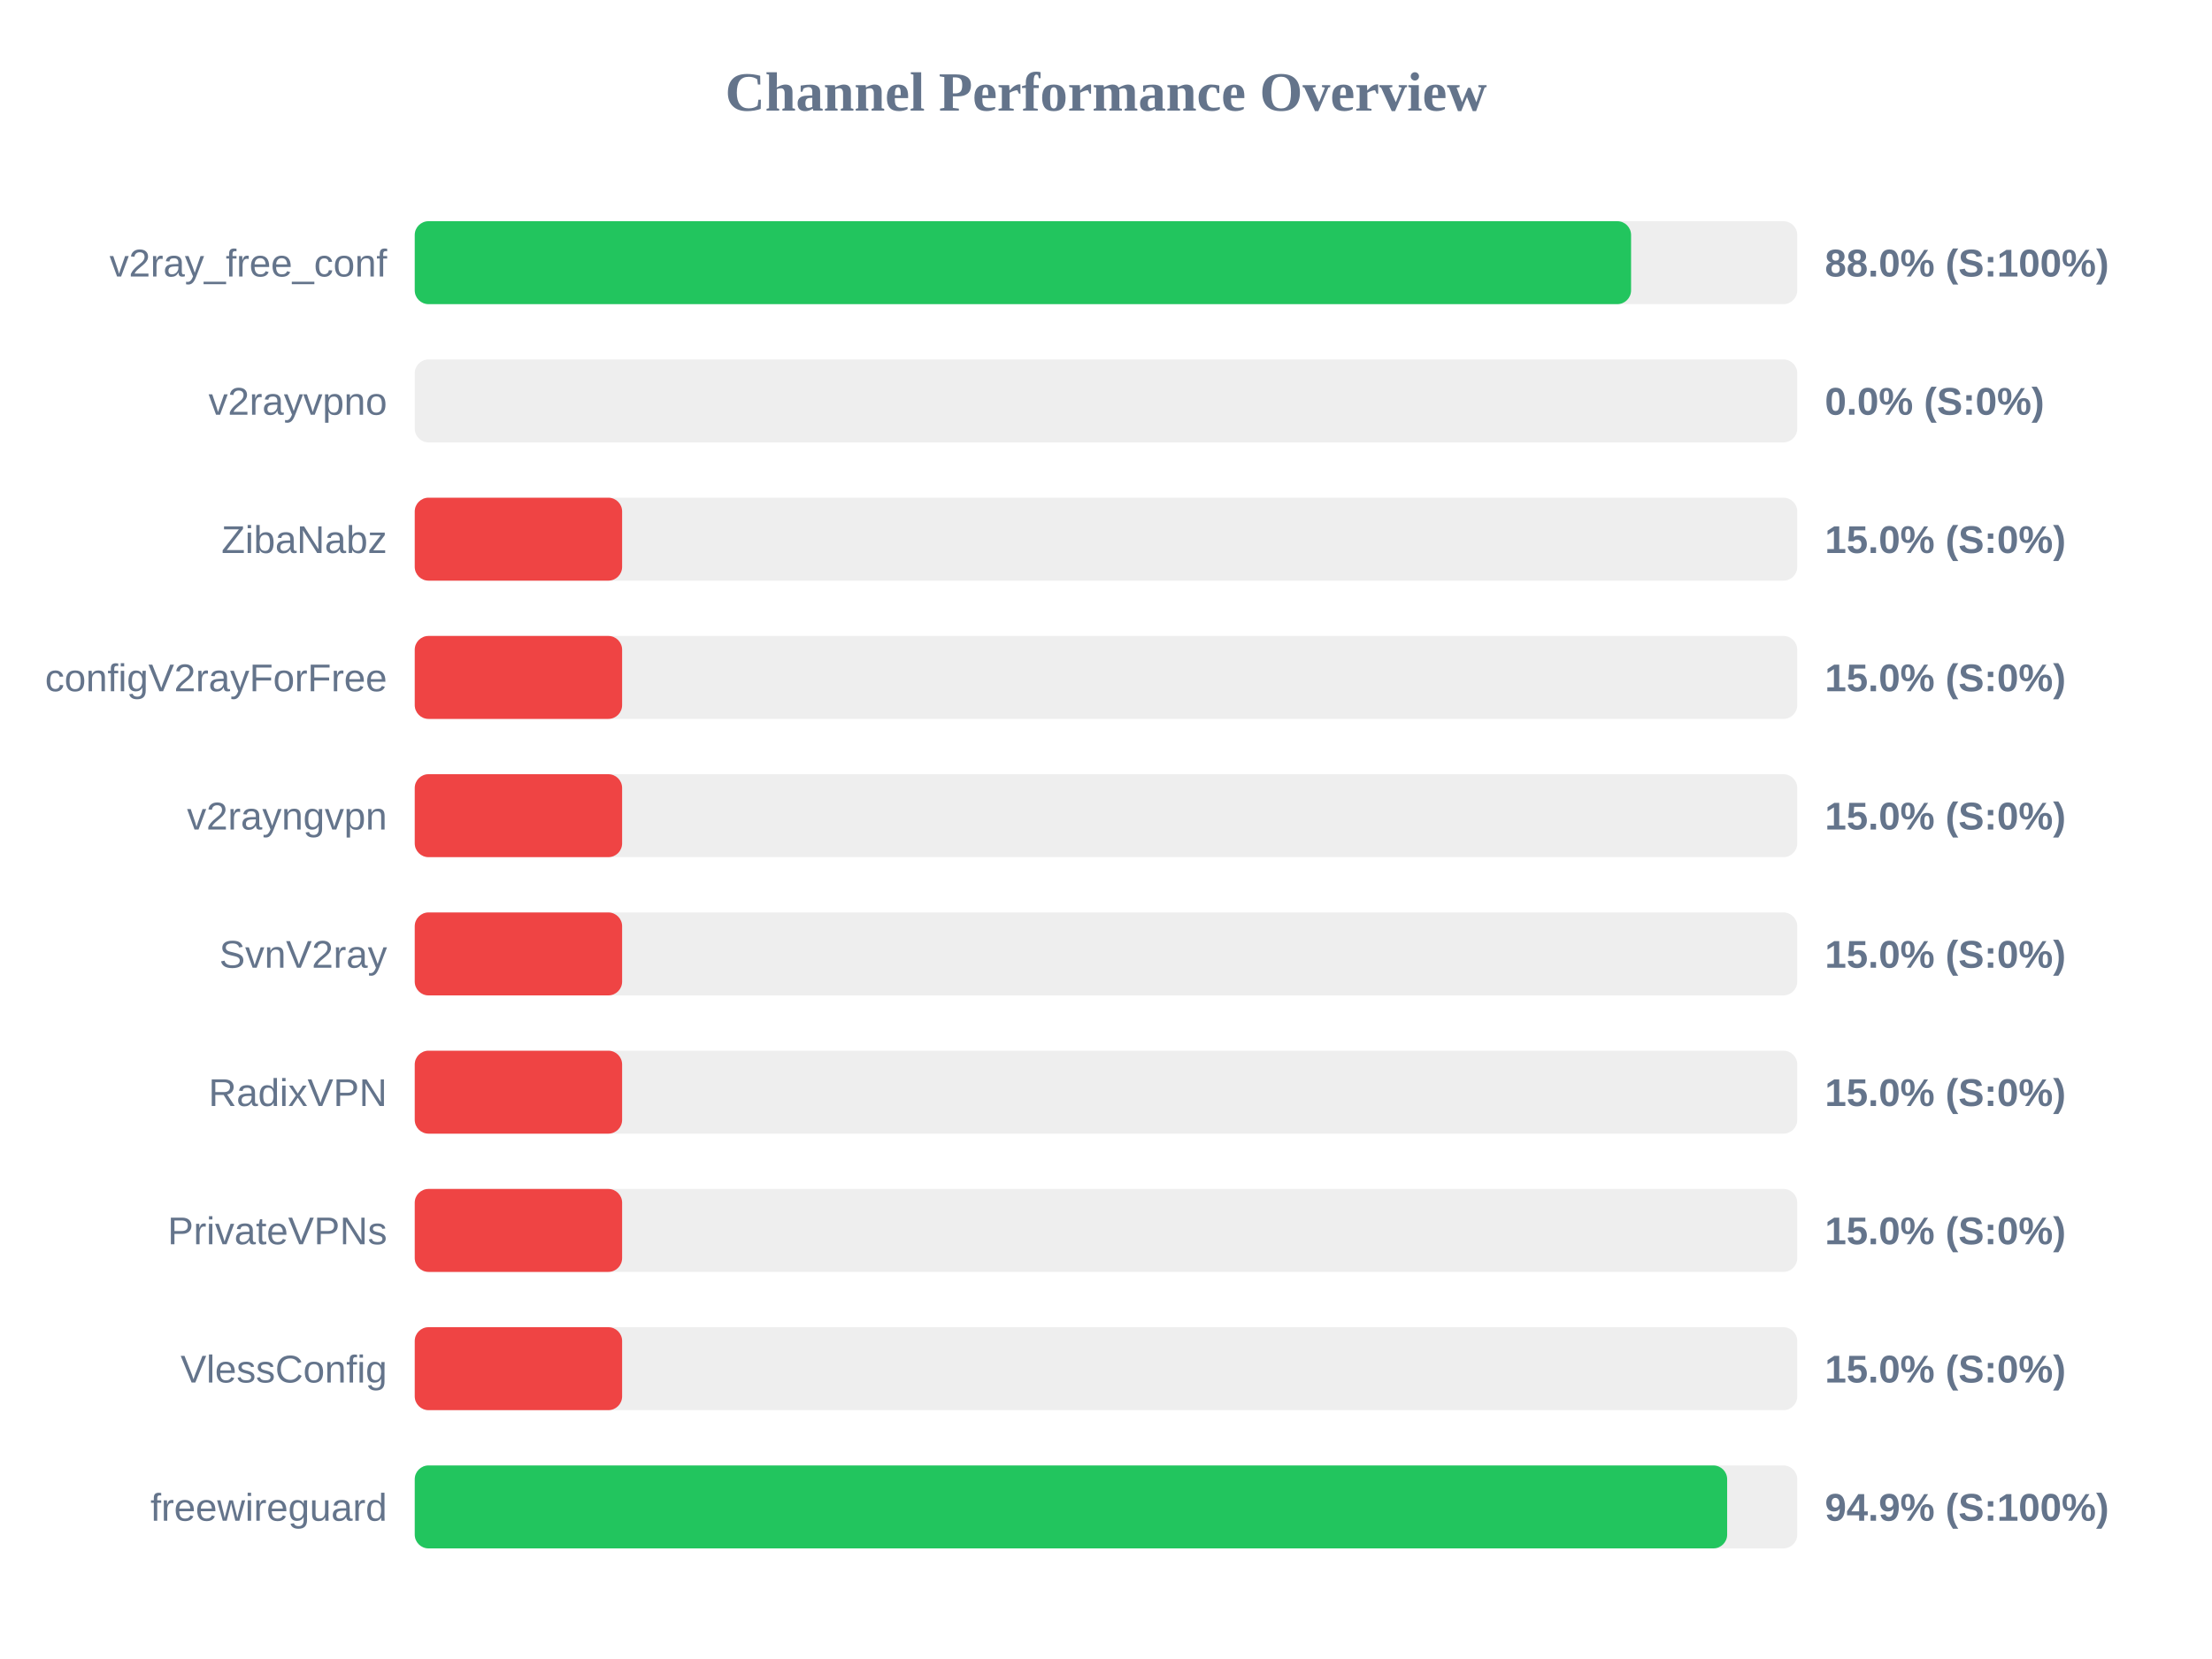
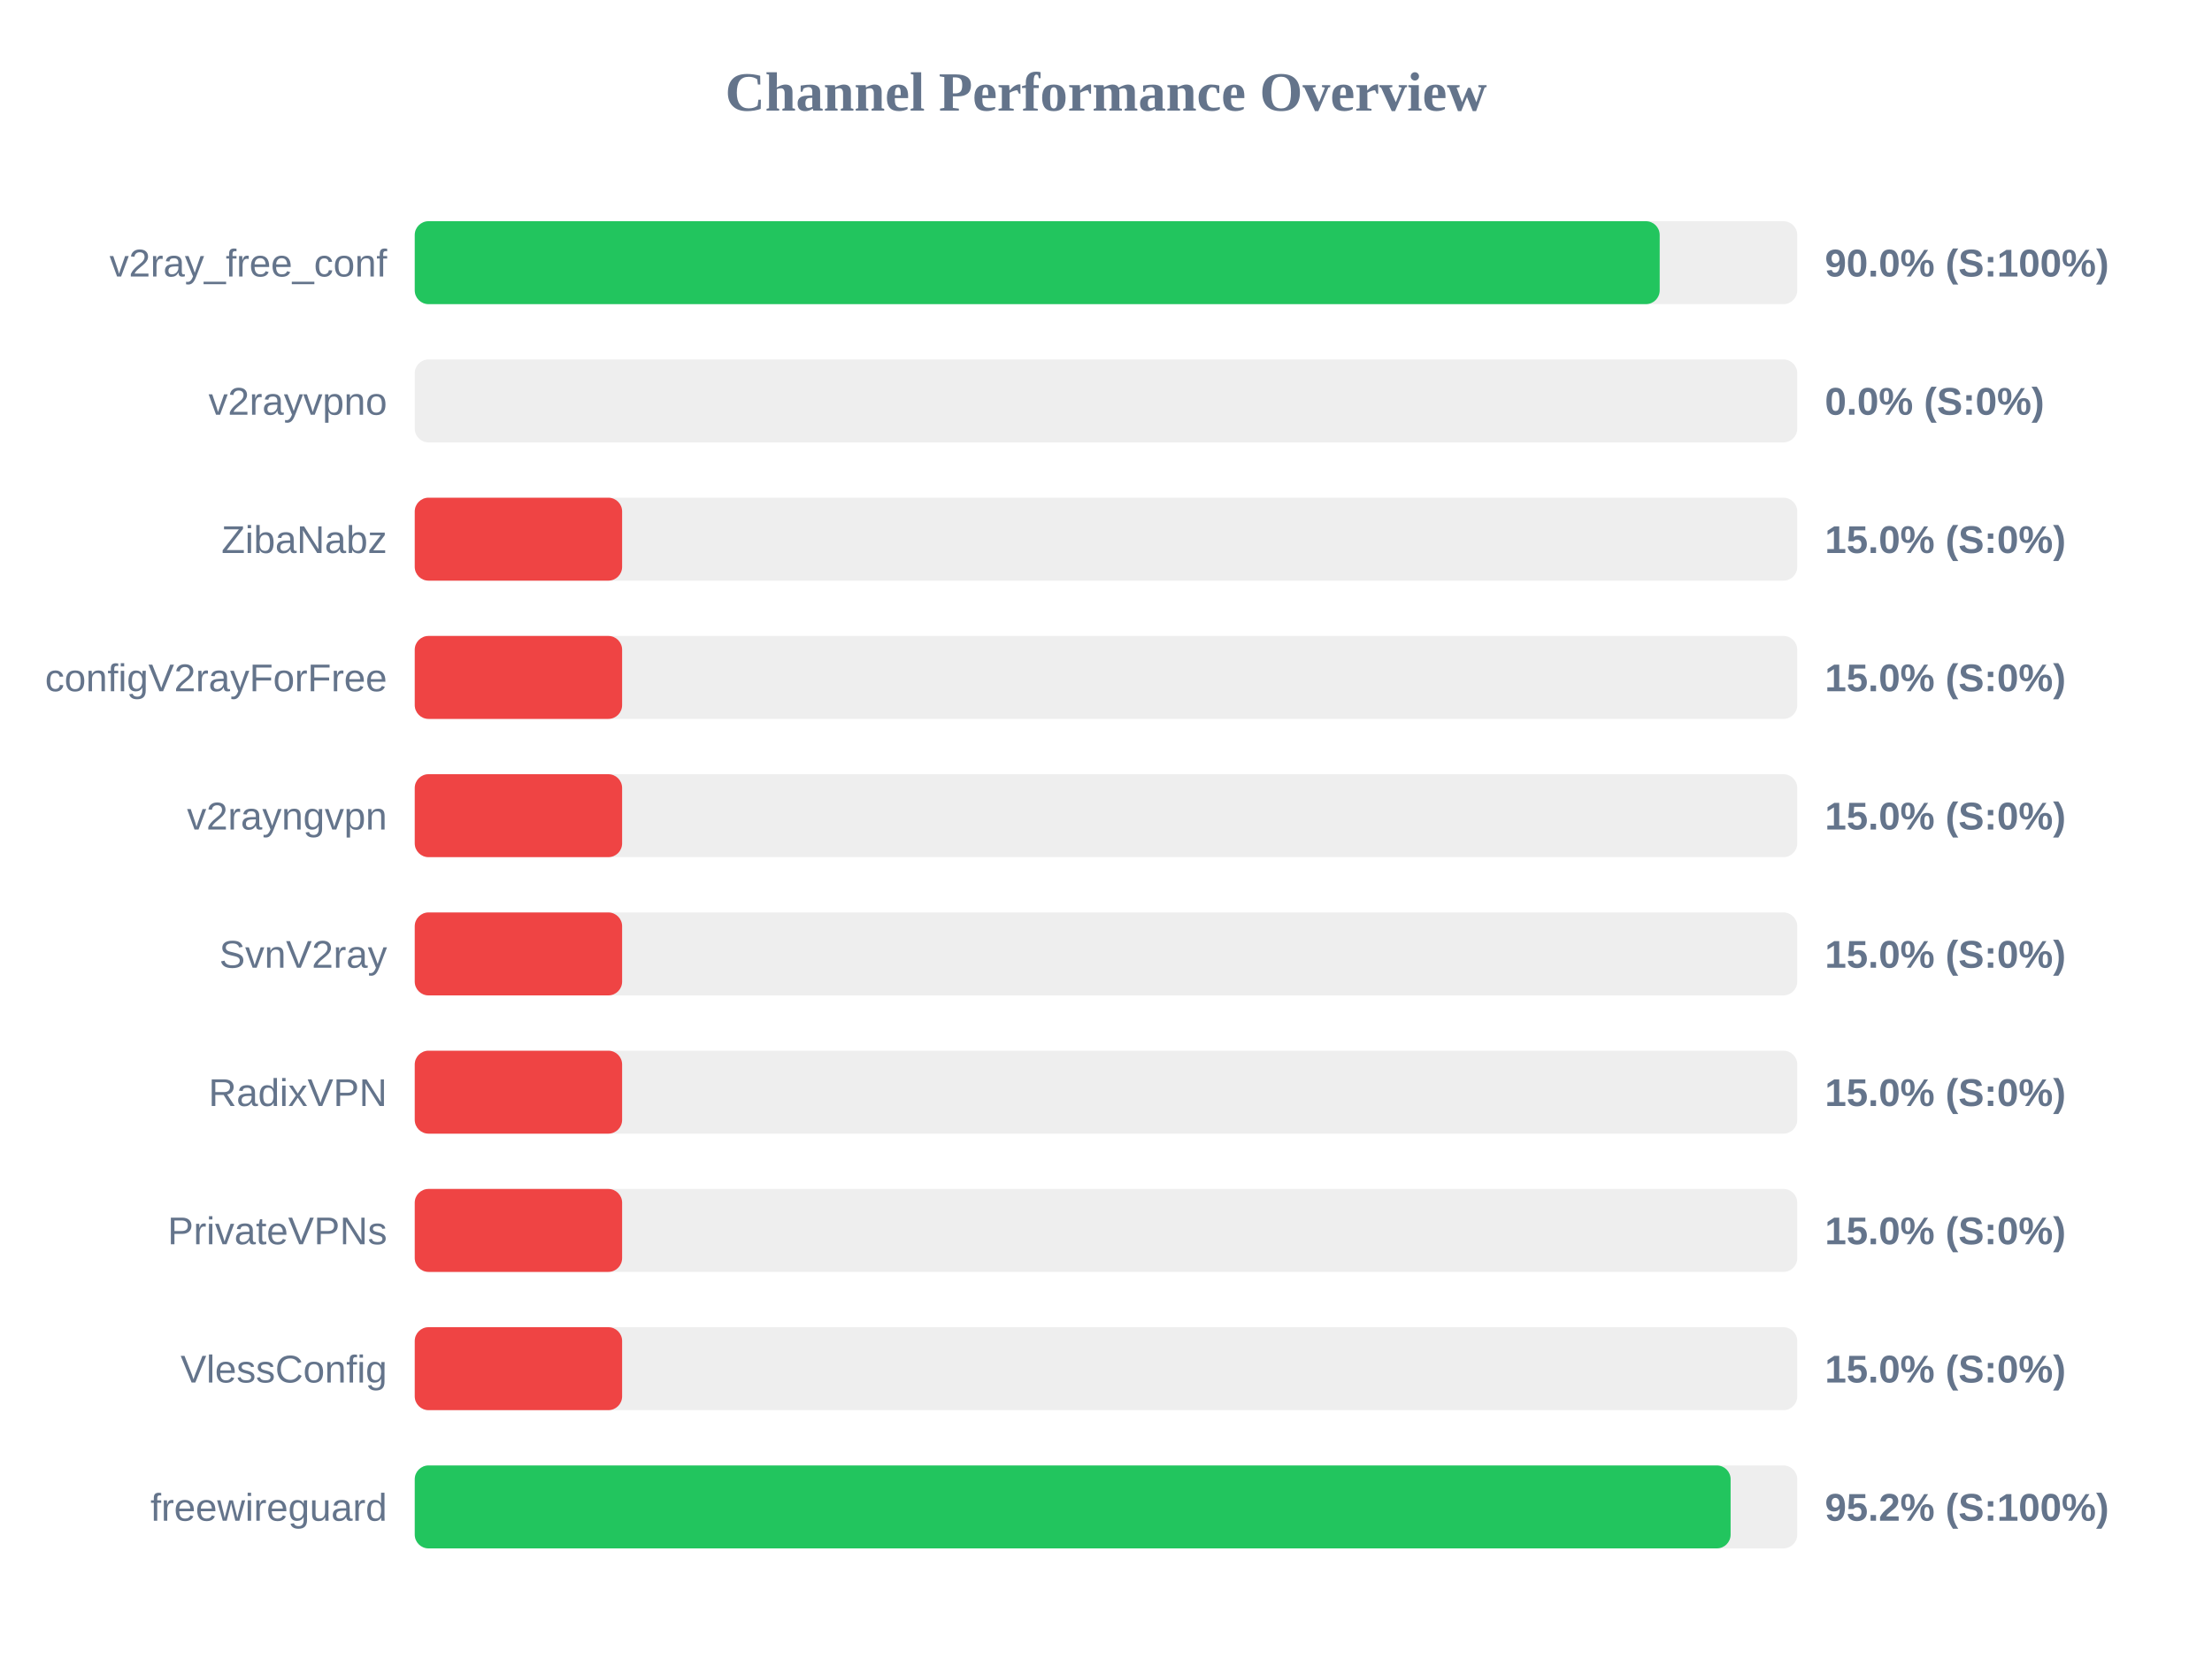
<svg xmlns="http://www.w3.org/2000/svg" width="800" height="600" version="1.1">
  <style>
        .row { font: 14px Arial; fill: #64748b; }
        .score { font: bold 14px Arial; fill: #64748b; }
    </style>
  <text x="400" y="40" text-anchor="middle" font-size="20px" font-weight="bold" fill="#64748b">Channel Performance Overview</text>
  <rect x="150" y="80" width="500" height="30" fill="#eee" rx="5" />
-   <rect x="150" y="80" width="439.9" height="30" fill="#22c55e" rx="5" />
+   <rect x="150" y="80" width="450.25" height="30" fill="#22c55e" rx="5" />
  <text x="140" y="100" text-anchor="end" class="row">v2ray_free_conf</text>
-   <text x="660" y="100" text-anchor="start" class="score">88.0% (S:100%)</text>
+   <text x="660" y="100" text-anchor="start" class="score">90.0% (S:100%)</text>
  <rect x="150" y="130" width="500" height="30" fill="#eee" rx="5" />
  <rect x="150" y="130" width="0.0" height="30" fill="#ef4444" rx="5" />
  <text x="140" y="150" text-anchor="end" class="row">v2rayvpno</text>
  <text x="660" y="150" text-anchor="start" class="score">0.0% (S:0%)</text>
  <rect x="150" y="180" width="500" height="30" fill="#eee" rx="5" />
  <rect x="150" y="180" width="75.0" height="30" fill="#ef4444" rx="5" />
  <text x="140" y="200" text-anchor="end" class="row">ZibaNabz</text>
  <text x="660" y="200" text-anchor="start" class="score">15.0% (S:0%)</text>
  <rect x="150" y="230" width="500" height="30" fill="#eee" rx="5" />
  <rect x="150" y="230" width="75.0" height="30" fill="#ef4444" rx="5" />
  <text x="140" y="250" text-anchor="end" class="row">configV2rayForFree</text>
  <text x="660" y="250" text-anchor="start" class="score">15.0% (S:0%)</text>
  <rect x="150" y="280" width="500" height="30" fill="#eee" rx="5" />
  <rect x="150" y="280" width="75.0" height="30" fill="#ef4444" rx="5" />
  <text x="140" y="300" text-anchor="end" class="row">v2rayngvpn</text>
  <text x="660" y="300" text-anchor="start" class="score">15.0% (S:0%)</text>
  <rect x="150" y="330" width="500" height="30" fill="#eee" rx="5" />
  <rect x="150" y="330" width="75.0" height="30" fill="#ef4444" rx="5" />
  <text x="140" y="350" text-anchor="end" class="row">SvnV2ray</text>
  <text x="660" y="350" text-anchor="start" class="score">15.0% (S:0%)</text>
  <rect x="150" y="380" width="500" height="30" fill="#eee" rx="5" />
  <rect x="150" y="380" width="75.0" height="30" fill="#ef4444" rx="5" />
  <text x="140" y="400" text-anchor="end" class="row">RadixVPN</text>
  <text x="660" y="400" text-anchor="start" class="score">15.0% (S:0%)</text>
  <rect x="150" y="430" width="500" height="30" fill="#eee" rx="5" />
  <rect x="150" y="430" width="75.0" height="30" fill="#ef4444" rx="5" />
  <text x="140" y="450" text-anchor="end" class="row">PrivateVPNs</text>
  <text x="660" y="450" text-anchor="start" class="score">15.0% (S:0%)</text>
  <rect x="150" y="480" width="500" height="30" fill="#eee" rx="5" />
  <rect x="150" y="480" width="75.0" height="30" fill="#ef4444" rx="5" />
  <text x="140" y="500" text-anchor="end" class="row">VlessConfig</text>
  <text x="660" y="500" text-anchor="start" class="score">15.0% (S:0%)</text>
  <rect x="150" y="530" width="500" height="30" fill="#eee" rx="5" />
-   <rect x="150" y="530" width="474.65" height="30" fill="#22c55e" rx="5" />
+   <rect x="150" y="530" width="475.9" height="30" fill="#22c55e" rx="5" />
  <text x="140" y="550" text-anchor="end" class="row">freewireguard</text>
-   <text x="660" y="550" text-anchor="start" class="score">94.9% (S:100%)</text>
+   <text x="660" y="550" text-anchor="start" class="score">95.2% (S:100%)</text>
</svg>
